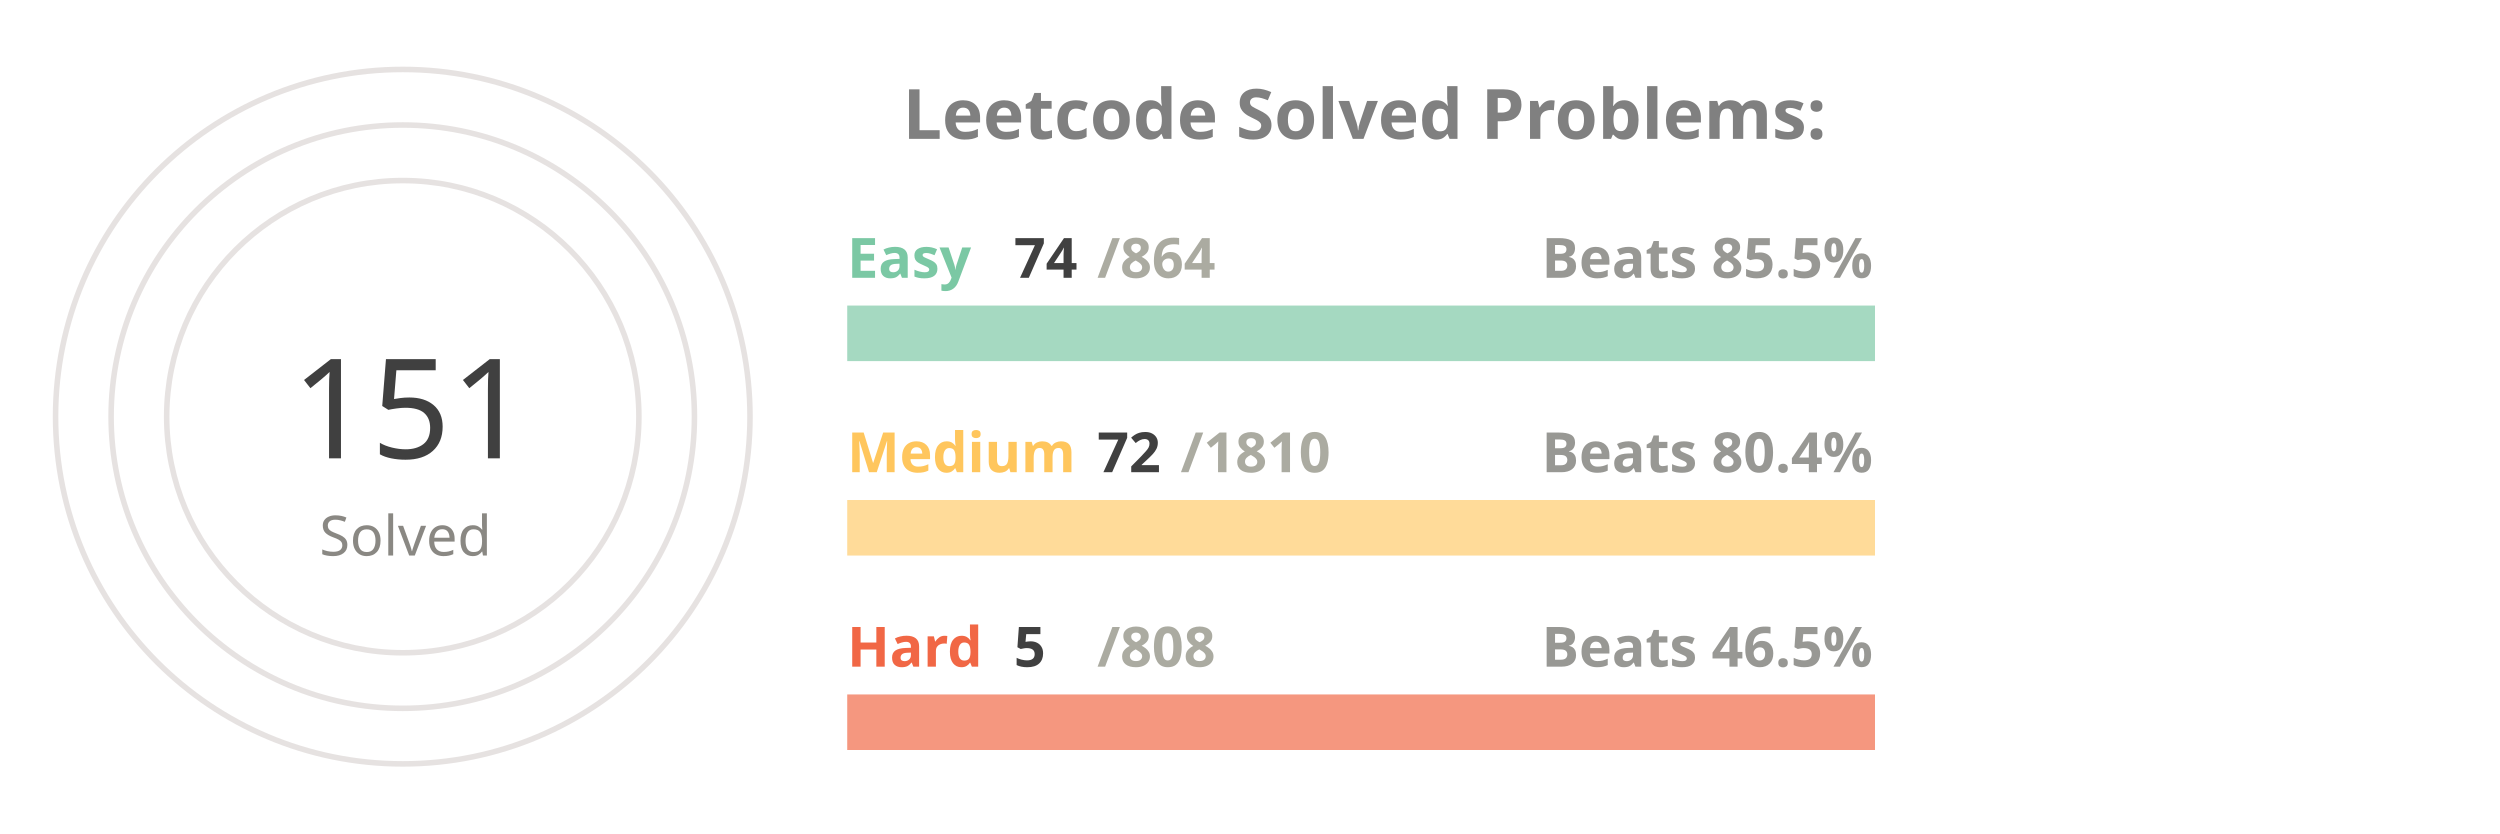
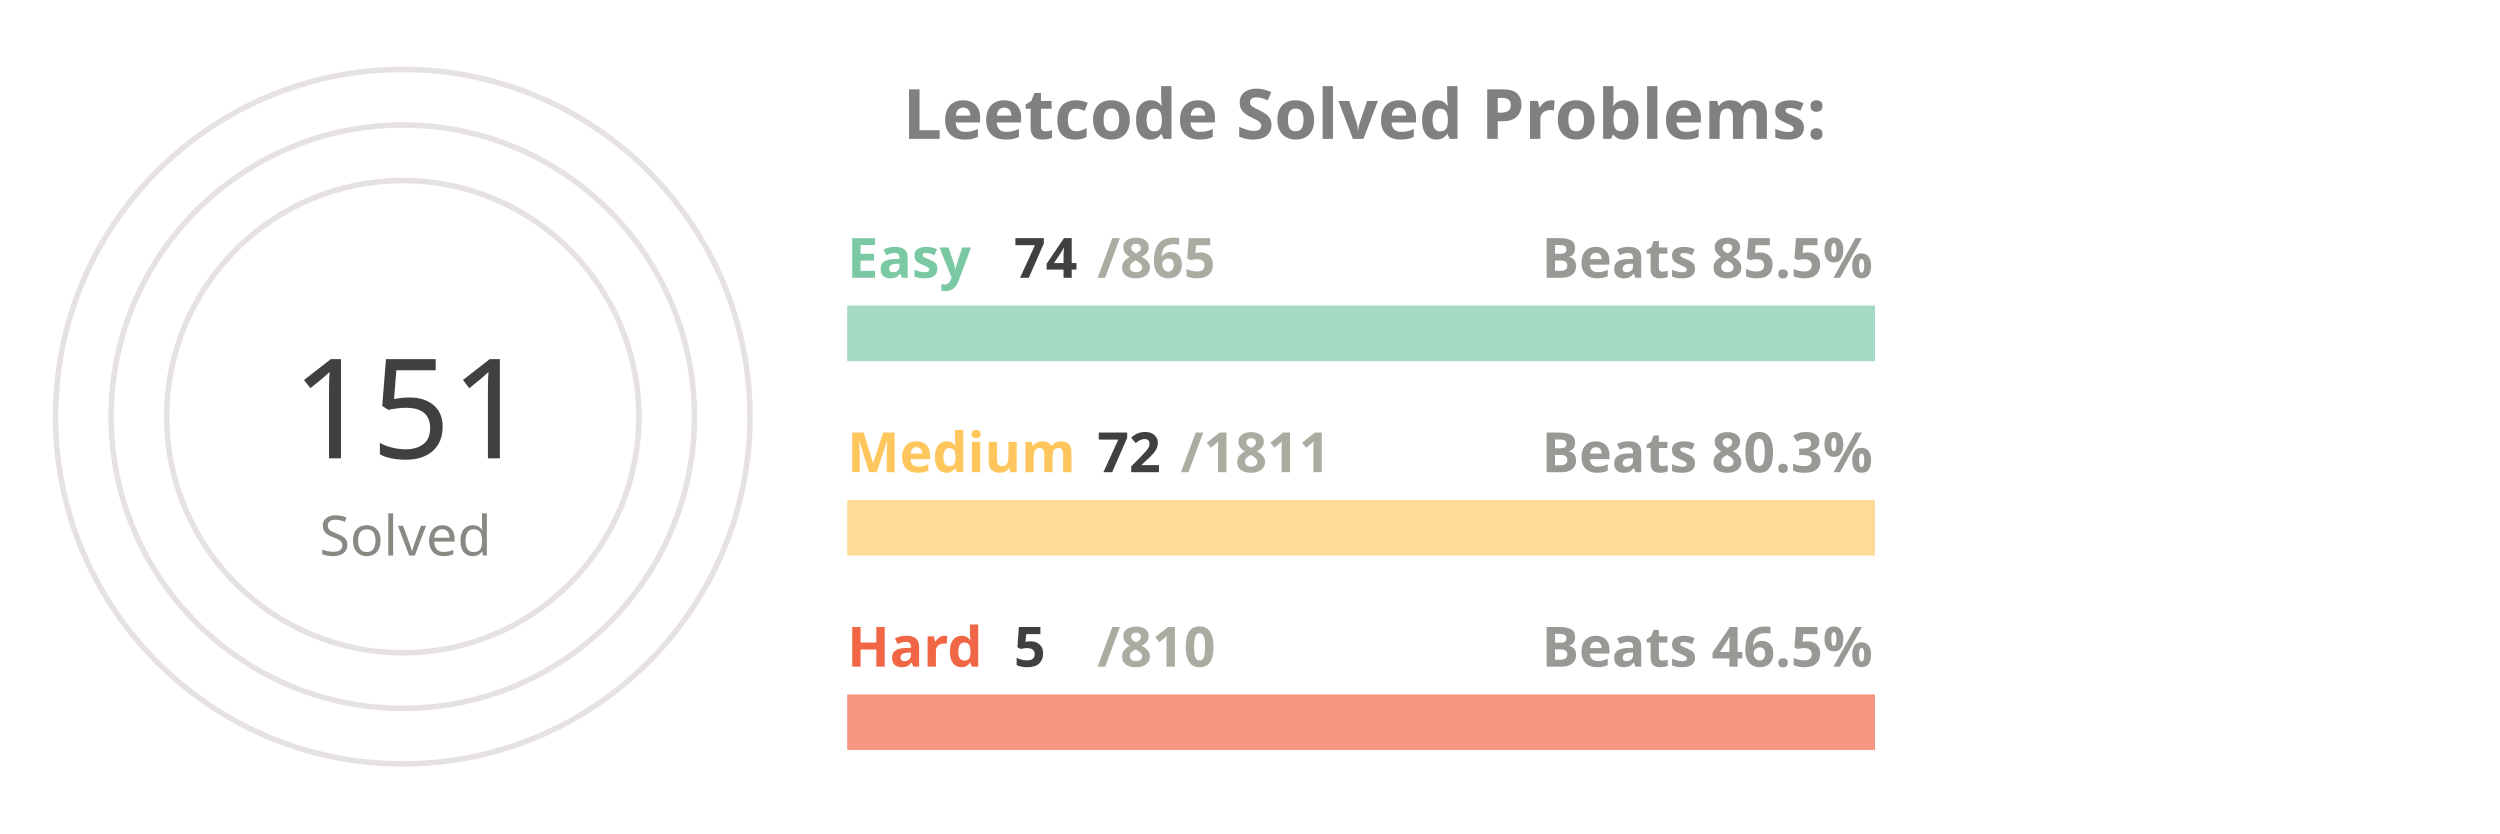
<svg xmlns="http://www.w3.org/2000/svg" viewBox="0 0 650 300" height="200px" width="600px">
  <style>
.label {
	font: bold 25px sans-serif;
	color: #404040;
	-webkit-text-stroke: 1px white;
  }
.name {
	font: bold 20px sans-serif;
	color: #404040;
  }

.line {
	stroke-dasharray: 1000;
	stroke-dashoffset: 1000;
	animation: dash 3.5s ease-in-out forwards;	
	animation-iteration-count: infinite;
	animation-direction: alternate-reverse;
}

.totalSum {
	font: 50px sans-serif;
}

.totalSumLabel {
	font: 20px sans-serif;
}

.path {
	stroke-dasharray: 1000;
	stroke-dashoffset: 1000;
	animation: dash 3.5s ease-in-out forwards;	
	animation-iteration-count: infinite;
	animation-direction: alternate-reverse;
}
  
@keyframes dash {
	to {
		stroke-dashoffset: 0;
	}
}

</style>
  <g stroke="#E6E2E1" fill="none" stroke-width="2">
    <circle cx="20" cy="150" r="125" />
    <circle cx="20" cy="150" r="105" />
    <circle cx="20" cy="150" r="85" />
  </g>
  <g fill="none" stroke-width="20">
    <line x1="180" y1="120" x2="550" y2="120" stroke="#a5d9c1" />
    <line x1="180" y1="190" x2="550" y2="190" stroke="#ffdb99" />
    <line x1="180" y1="260" x2="550" y2="260" stroke="#f5977f" />
  </g>
  <g fill="none" stroke-width="20" class="line">
    <line x1="180" y1="120" x2="211" y2="120" stroke="#7BC8A4" />
    <line x1="180" y1="190" x2="194" y2="190" stroke="#FFC65D" />
    <line x1="180" y1="260" x2="182" y2="260" stroke="#F16745" />
  </g>
  <g fill="none" stroke-width="20" stroke-linecap="round" class="path">
    <path d="M 20 25 A 125 125 45 0 1 78 39" stroke="#7BC8A4" />
    <path d="M 20 45 A 105 105 45 0 1 38 46" stroke="#FFC65D" />
    <path d="M 20 65 A 85 85 45 0 1 20 65" stroke="#F16745" />
  </g>
  <g class="name">
    <text x="180" y="100" fill="#7BC8A4">Easy</text>
    <text x="240" y="100" fill="#404040">74</text>
-     <text x="270" y="100" fill="#ABABA1">/864</text>
+     <text x="270" y="100" fill="#ABABA1">/865</text>
    <text x="430" y="100" fill="#989894">Beats 85.5%</text>
    <text x="180" y="170" fill="#FFC65D">Medium</text>
    <text x="270" y="170" fill="#404040">72</text>
-     <text x="300" y="170" fill="#ABABA1">/1810</text>
-     <text x="430" y="170" fill="#989894">Beats 80.4%</text>
+     <text x="300" y="170" fill="#ABABA1">/1811</text>
+     <text x="430" y="170" fill="#989894">Beats 80.3%</text>
    <text x="180" y="240" fill="#F16745">Hard</text>
    <text x="240" y="240" fill="#404040">5</text>
-     <text x="270" y="240" fill="#ABABA1">/808</text>
+     <text x="270" y="240" fill="#ABABA1">/810</text>
    <text x="430" y="240" fill="#989894">Beats 46.5%</text>
  </g>
  <g>
    <text x="-20" y="165" fill="#404040" class="totalSum">151</text>
    <text x="-10" y="200" fill="#8A8883" class="totalSumLabel">Solved</text>
  </g>
  <g class="label">
    <text x="200" y="50" fill="gray">Leetcode Solved Problems:</text>
  </g>
</svg>
